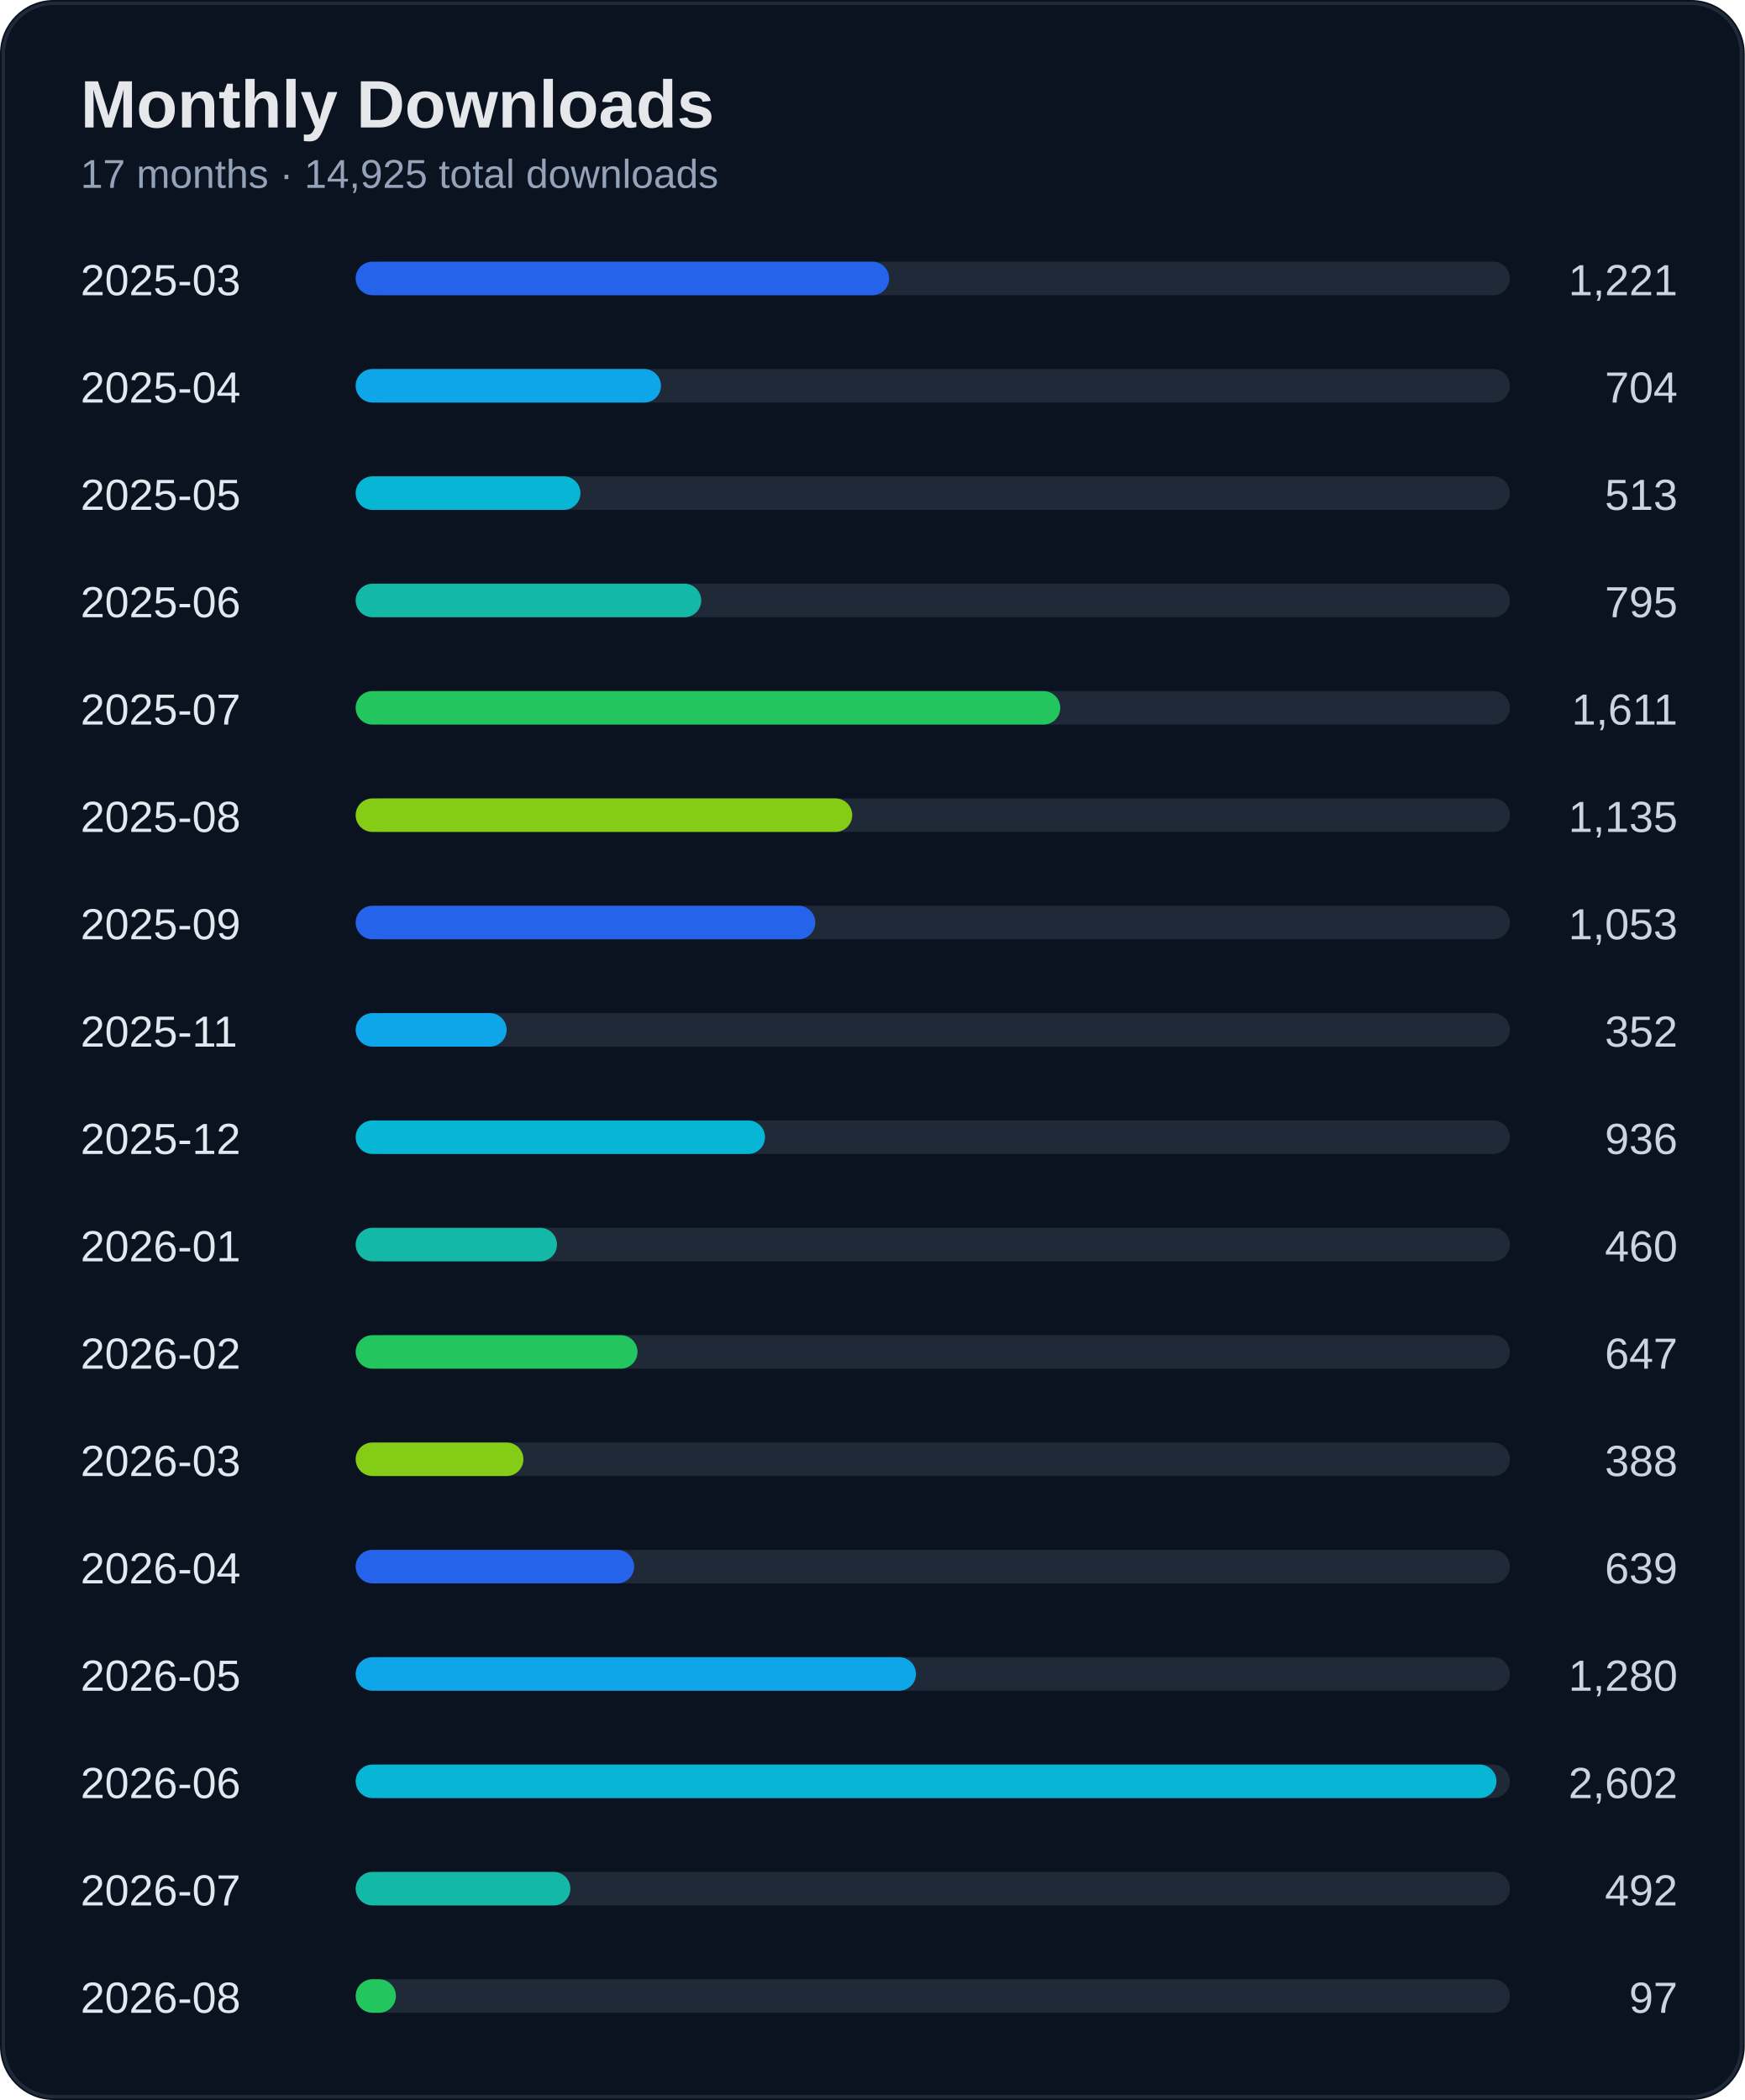
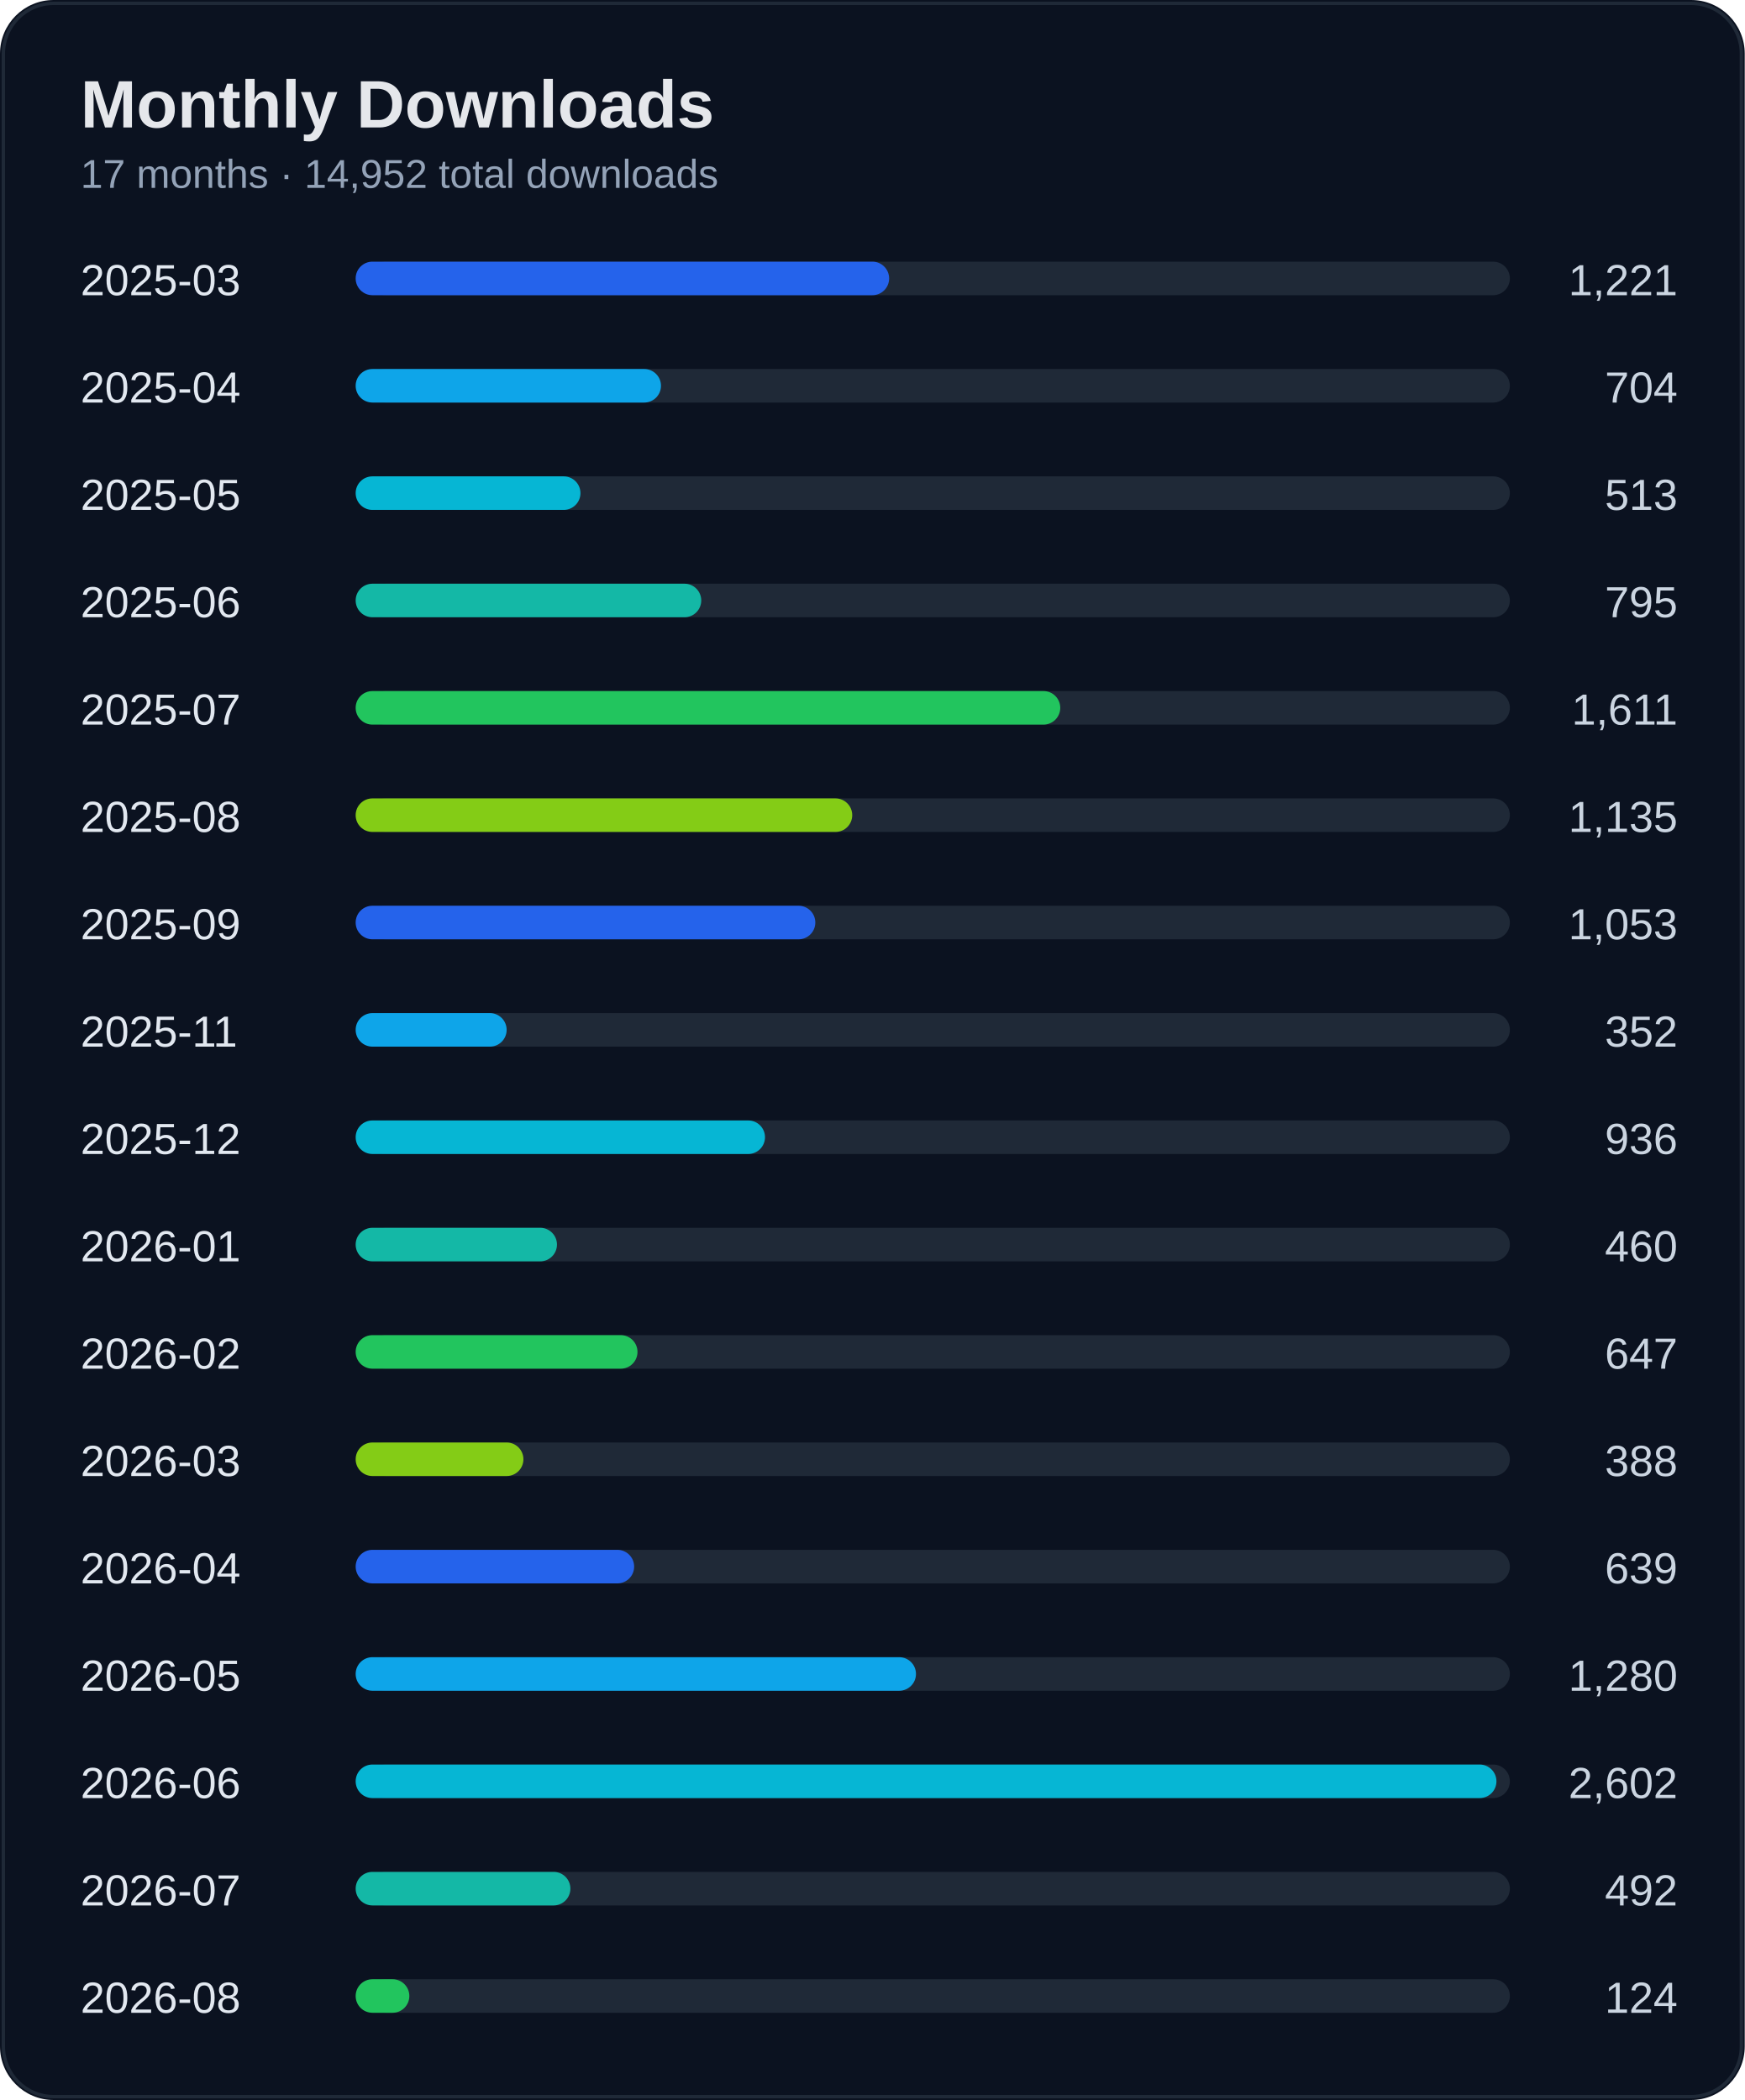
<svg xmlns="http://www.w3.org/2000/svg" width="520" height="626" viewBox="0 0 520 626">
  <rect width="100%" height="100%" rx="16" fill="#0b1220" />
  <rect x="1" y="1" width="518" height="624" rx="15" fill="none" stroke="#1f2937" />
  <text x="24" y="38" fill="#e5e7eb" font-size="20" font-weight="700" font-family="Segoe UI, Arial">Monthly Downloads</text>
-   <text x="24" y="56" fill="#94a3b8" font-size="12" font-family="Segoe UI, Arial">17 months · 14,925 total downloads</text>
+   <text x="24" y="56" fill="#94a3b8" font-size="12" font-family="Segoe UI, Arial">17 months · 14,952 total downloads</text>
  <text x="24" y="88" fill="#e2e8f0" font-size="13" font-family="Segoe UI, Arial">2025-03</text>
  <text x="500" y="88" fill="#cbd5e1" font-size="13" text-anchor="end" font-family="Segoe UI, Arial">1,221</text>
  <rect x="110" y="78" width="340" height="10" rx="5" fill="#1f2937" />
  <rect x="106" y="78" width="159" height="10" rx="5" fill="#2563eb" />
  <text x="24" y="120" fill="#e2e8f0" font-size="13" font-family="Segoe UI, Arial">2025-04</text>
  <text x="500" y="120" fill="#cbd5e1" font-size="13" text-anchor="end" font-family="Segoe UI, Arial">704</text>
  <rect x="110" y="110" width="340" height="10" rx="5" fill="#1f2937" />
  <rect x="106" y="110" width="91" height="10" rx="5" fill="#0ea5e9" />
  <text x="24" y="152" fill="#e2e8f0" font-size="13" font-family="Segoe UI, Arial">2025-05</text>
  <text x="500" y="152" fill="#cbd5e1" font-size="13" text-anchor="end" font-family="Segoe UI, Arial">513</text>
  <rect x="110" y="142" width="340" height="10" rx="5" fill="#1f2937" />
  <rect x="106" y="142" width="67" height="10" rx="5" fill="#06b6d4" />
  <text x="24" y="184" fill="#e2e8f0" font-size="13" font-family="Segoe UI, Arial">2025-06</text>
  <text x="500" y="184" fill="#cbd5e1" font-size="13" text-anchor="end" font-family="Segoe UI, Arial">795</text>
  <rect x="110" y="174" width="340" height="10" rx="5" fill="#1f2937" />
  <rect x="106" y="174" width="103" height="10" rx="5" fill="#14b8a6" />
  <text x="24" y="216" fill="#e2e8f0" font-size="13" font-family="Segoe UI, Arial">2025-07</text>
  <text x="500" y="216" fill="#cbd5e1" font-size="13" text-anchor="end" font-family="Segoe UI, Arial">1,611</text>
  <rect x="110" y="206" width="340" height="10" rx="5" fill="#1f2937" />
  <rect x="106" y="206" width="210" height="10" rx="5" fill="#22c55e" />
  <text x="24" y="248" fill="#e2e8f0" font-size="13" font-family="Segoe UI, Arial">2025-08</text>
  <text x="500" y="248" fill="#cbd5e1" font-size="13" text-anchor="end" font-family="Segoe UI, Arial">1,135</text>
  <rect x="110" y="238" width="340" height="10" rx="5" fill="#1f2937" />
  <rect x="106" y="238" width="148" height="10" rx="5" fill="#84cc16" />
  <text x="24" y="280" fill="#e2e8f0" font-size="13" font-family="Segoe UI, Arial">2025-09</text>
  <text x="500" y="280" fill="#cbd5e1" font-size="13" text-anchor="end" font-family="Segoe UI, Arial">1,053</text>
  <rect x="110" y="270" width="340" height="10" rx="5" fill="#1f2937" />
  <rect x="106" y="270" width="137" height="10" rx="5" fill="#2563eb" />
  <text x="24" y="312" fill="#e2e8f0" font-size="13" font-family="Segoe UI, Arial">2025-11</text>
  <text x="500" y="312" fill="#cbd5e1" font-size="13" text-anchor="end" font-family="Segoe UI, Arial">352</text>
  <rect x="110" y="302" width="340" height="10" rx="5" fill="#1f2937" />
  <rect x="106" y="302" width="45" height="10" rx="5" fill="#0ea5e9" />
  <text x="24" y="344" fill="#e2e8f0" font-size="13" font-family="Segoe UI, Arial">2025-12</text>
  <text x="500" y="344" fill="#cbd5e1" font-size="13" text-anchor="end" font-family="Segoe UI, Arial">936</text>
  <rect x="110" y="334" width="340" height="10" rx="5" fill="#1f2937" />
  <rect x="106" y="334" width="122" height="10" rx="5" fill="#06b6d4" />
  <text x="24" y="376" fill="#e2e8f0" font-size="13" font-family="Segoe UI, Arial">2026-01</text>
  <text x="500" y="376" fill="#cbd5e1" font-size="13" text-anchor="end" font-family="Segoe UI, Arial">460</text>
  <rect x="110" y="366" width="340" height="10" rx="5" fill="#1f2937" />
  <rect x="106" y="366" width="60" height="10" rx="5" fill="#14b8a6" />
  <text x="24" y="408" fill="#e2e8f0" font-size="13" font-family="Segoe UI, Arial">2026-02</text>
  <text x="500" y="408" fill="#cbd5e1" font-size="13" text-anchor="end" font-family="Segoe UI, Arial">647</text>
  <rect x="110" y="398" width="340" height="10" rx="5" fill="#1f2937" />
  <rect x="106" y="398" width="84" height="10" rx="5" fill="#22c55e" />
  <text x="24" y="440" fill="#e2e8f0" font-size="13" font-family="Segoe UI, Arial">2026-03</text>
  <text x="500" y="440" fill="#cbd5e1" font-size="13" text-anchor="end" font-family="Segoe UI, Arial">388</text>
  <rect x="110" y="430" width="340" height="10" rx="5" fill="#1f2937" />
  <rect x="106" y="430" width="50" height="10" rx="5" fill="#84cc16" />
  <text x="24" y="472" fill="#e2e8f0" font-size="13" font-family="Segoe UI, Arial">2026-04</text>
  <text x="500" y="472" fill="#cbd5e1" font-size="13" text-anchor="end" font-family="Segoe UI, Arial">639</text>
  <rect x="110" y="462" width="340" height="10" rx="5" fill="#1f2937" />
  <rect x="106" y="462" width="83" height="10" rx="5" fill="#2563eb" />
  <text x="24" y="504" fill="#e2e8f0" font-size="13" font-family="Segoe UI, Arial">2026-05</text>
  <text x="500" y="504" fill="#cbd5e1" font-size="13" text-anchor="end" font-family="Segoe UI, Arial">1,280</text>
  <rect x="110" y="494" width="340" height="10" rx="5" fill="#1f2937" />
  <rect x="106" y="494" width="167" height="10" rx="5" fill="#0ea5e9" />
  <text x="24" y="536" fill="#e2e8f0" font-size="13" font-family="Segoe UI, Arial">2026-06</text>
  <text x="500" y="536" fill="#cbd5e1" font-size="13" text-anchor="end" font-family="Segoe UI, Arial">2,602</text>
  <rect x="110" y="526" width="340" height="10" rx="5" fill="#1f2937" />
  <rect x="106" y="526" width="340" height="10" rx="5" fill="#06b6d4" />
  <text x="24" y="568" fill="#e2e8f0" font-size="13" font-family="Segoe UI, Arial">2026-07</text>
  <text x="500" y="568" fill="#cbd5e1" font-size="13" text-anchor="end" font-family="Segoe UI, Arial">492</text>
  <rect x="110" y="558" width="340" height="10" rx="5" fill="#1f2937" />
  <rect x="106" y="558" width="64" height="10" rx="5" fill="#14b8a6" />
  <text x="24" y="600" fill="#e2e8f0" font-size="13" font-family="Segoe UI, Arial">2026-08</text>
-   <text x="500" y="600" fill="#cbd5e1" font-size="13" text-anchor="end" font-family="Segoe UI, Arial">97</text>
+   <text x="500" y="600" fill="#cbd5e1" font-size="13" text-anchor="end" font-family="Segoe UI, Arial">124</text>
  <rect x="110" y="590" width="340" height="10" rx="5" fill="#1f2937" />
-   <rect x="106" y="590" width="12" height="10" rx="5" fill="#22c55e" />
+   <rect x="106" y="590" width="16" height="10" rx="5" fill="#22c55e" />
</svg>
